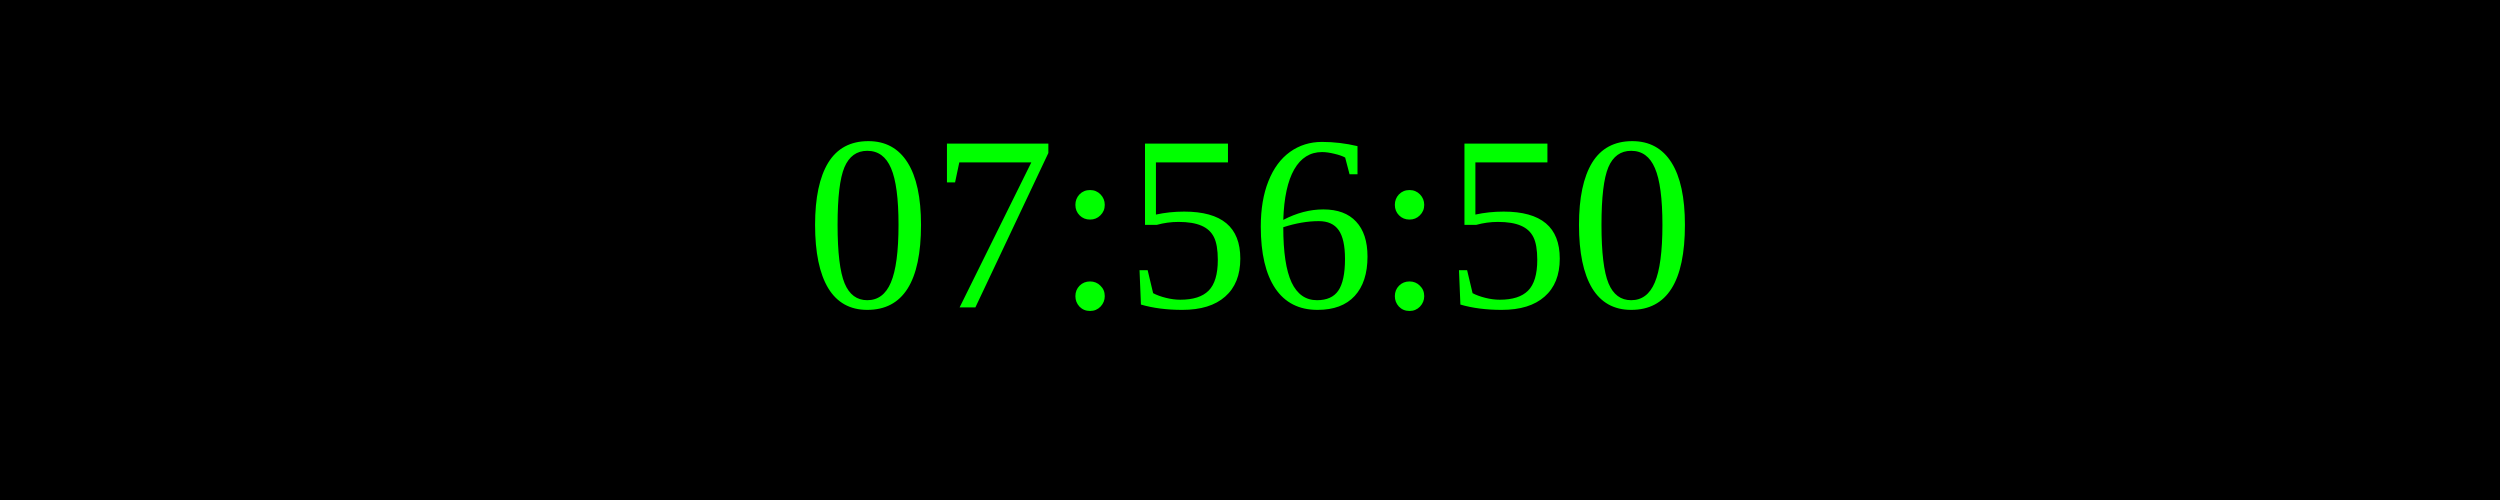
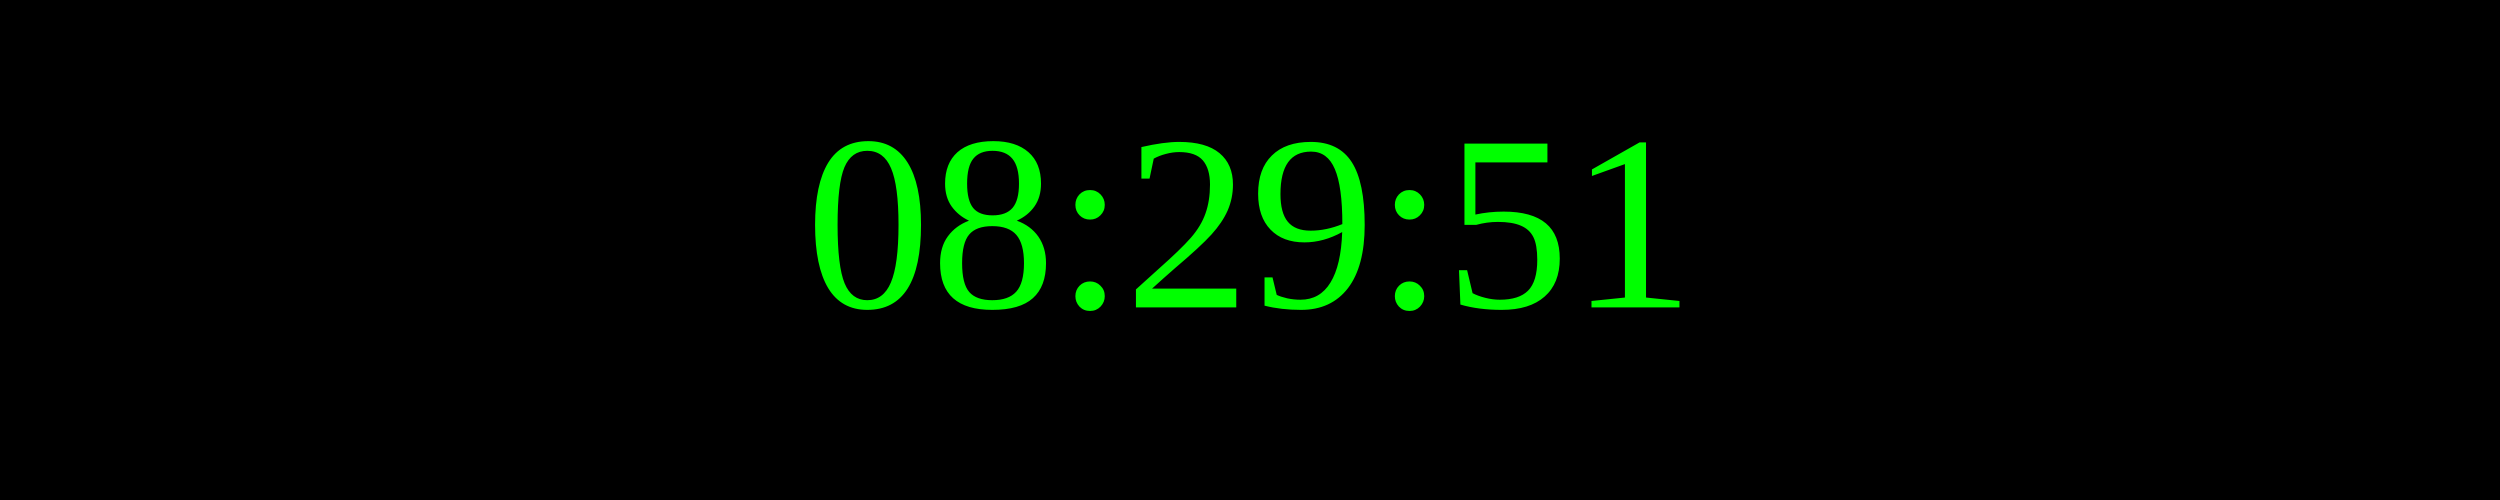
<svg xmlns="http://www.w3.org/2000/svg" width="250" height="50">
  <rect width="100%" height="100%" fill="black" />
  <text x="50%" y="50%" font-size="25" fill="lime" text-anchor="middle" dominant-baseline="middle">
- 07:56:50
+ 08:29:51
</text>
</svg>
